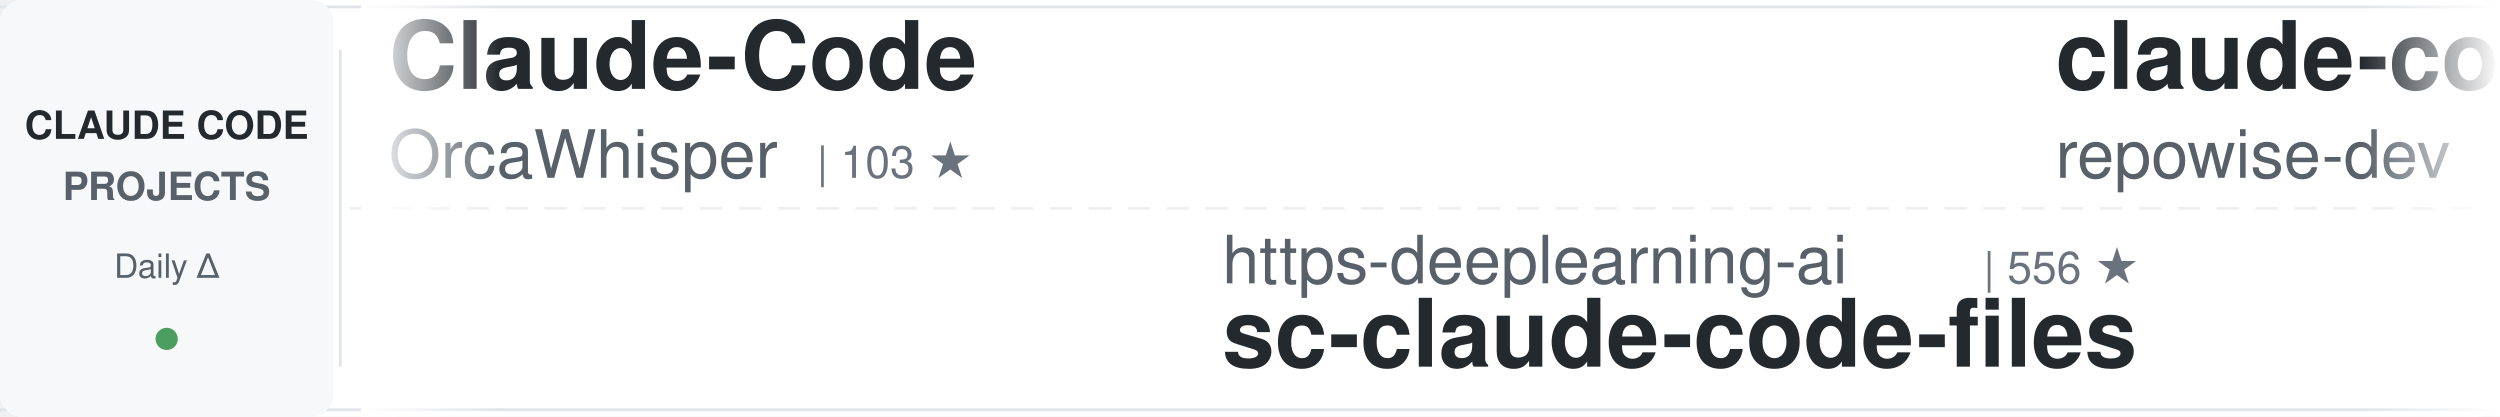
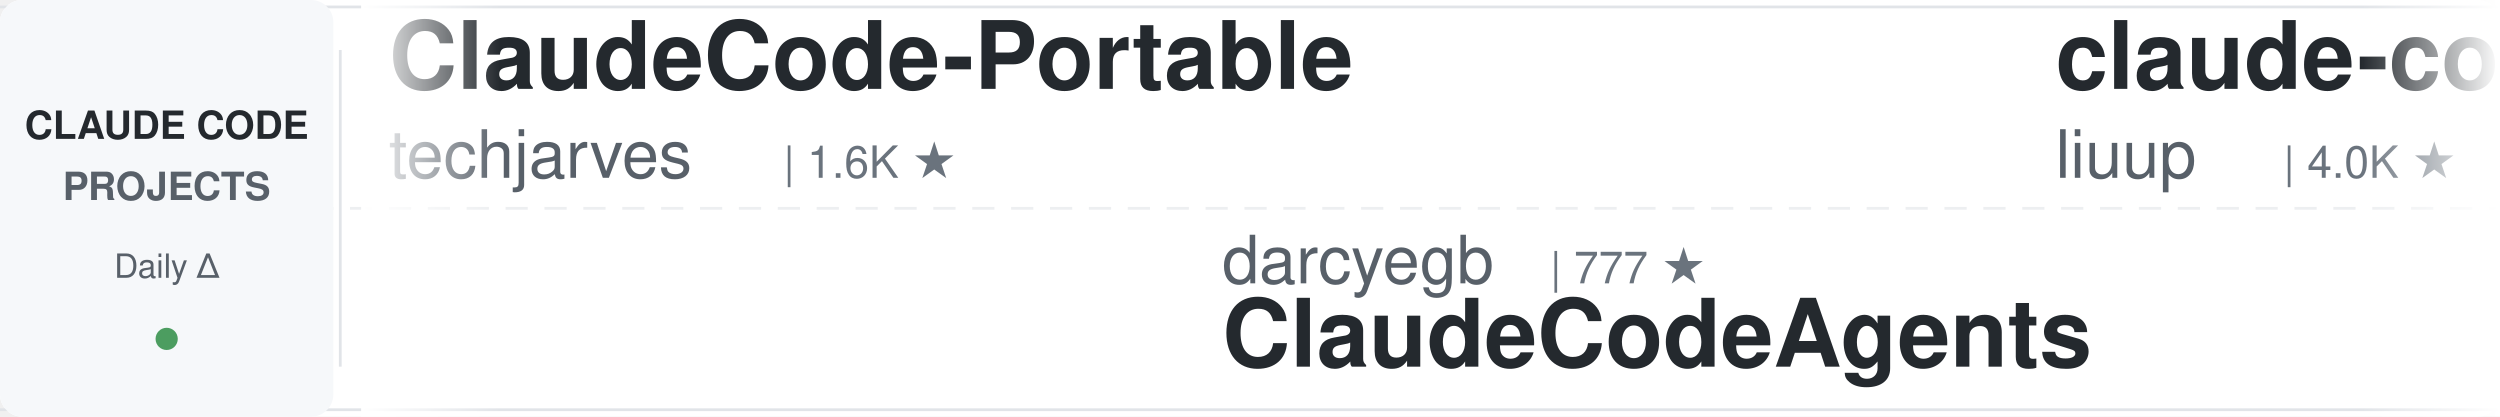
<svg xmlns="http://www.w3.org/2000/svg" width="900" height="150">
  <defs>
    <linearGradient id="awesomeLeftFade" x1="0%" y1="0%" x2="100%" y2="0%">
      <stop offset="0%" style="stop-color:#ffffff;stop-opacity:1" />
      <stop offset="100%" style="stop-color:#ffffff;stop-opacity:0" />
    </linearGradient>
    <linearGradient id="awesomeRightFade" x1="0%" y1="0%" x2="100%" y2="0%">
      <stop offset="0%" style="stop-color:#ffffff;stop-opacity:0" />
      <stop offset="100%" style="stop-color:#ffffff;stop-opacity:1" />
    </linearGradient>
  </defs>
  <rect width="900" height="150" fill="#ffffff" rx="8" />
  <rect x="0" y="2" width="900" height="1" fill="#e1e4e8" />
  <rect x="0" y="147" width="900" height="1" fill="#e1e4e8" />
  <line x1="0" y1="75" x2="900" y2="75" stroke="#e1e4e8" stroke-width="1" stroke-dasharray="8 6" opacity="0.6" />
  <rect x="0" y="0" width="120" height="150" fill="#f6f8fa" rx="8" />
  <text x="60" y="50" font-family="-apple-system, BlinkMacSystemFont, 'Segoe UI', Helvetica, Arial, sans-serif" font-size="14" font-weight="600" fill="#24292e" text-anchor="middle">CLAUDE CODE</text>
  <text x="60" y="72" font-family="-apple-system, BlinkMacSystemFont, 'Segoe UI', Helvetica, Arial, sans-serif" font-size="14" font-weight="600" fill="#586069" text-anchor="middle">PROJECTS</text>
  <text x="60" y="100" font-family="-apple-system, BlinkMacSystemFont, 'Segoe UI', Helvetica, Arial, sans-serif" font-size="12" font-weight="500" fill="#586069" text-anchor="middle">Daily Δ</text>
  <circle cx="60" cy="122" r="4" fill="#22863a" opacity="0.8" />
  <rect x="122" y="18" width="1" height="114" fill="#e1e4e8" />
  <clipPath id="awesomeTickerClip">
    <rect x="130" y="0" width="770" height="150" />
  </clipPath>
  <g clip-path="url(#awesomeTickerClip)">
    <g id="awesomeTickerItems">
      <animateTransform attributeName="transform" attributeType="XML" type="translate" from="0 0" to="-3000 0" dur="54s" repeatCount="indefinite" />
      <g transform="translate(0, 0)">
-         <text x="140" y="32" font-family="-apple-system, BlinkMacSystemFont, 'Segoe UI', Helvetica, Arial, sans-serif" font-size="34" font-weight="600" fill="#24292e">Claude-Code</text>
-         <text x="140" y="64" font-family="-apple-system, BlinkMacSystemFont, 'Segoe UI', Helvetica, Arial, sans-serif" font-size="24" font-weight="400" fill="#586069">OrcaWhisper</text>
-         <text x="294" y="64" font-family="-apple-system, BlinkMacSystemFont, 'Segoe UI', Helvetica, Arial, sans-serif" font-size="16" font-weight="500" fill="#6a737d">| 103 ★</text>
+         <text x="140" y="32" font-family="-apple-system, BlinkMacSystemFont, 'Segoe UI', Helvetica, Arial, sans-serif" font-size="34" font-weight="600" fill="#24292e">ClaudeCode-Portable</text>
+         <text x="140" y="64" font-family="-apple-system, BlinkMacSystemFont, 'Segoe UI', Helvetica, Arial, sans-serif" font-size="24" font-weight="400" fill="#586069">techjarves</text>
+         <text x="282" y="64" font-family="-apple-system, BlinkMacSystemFont, 'Segoe UI', Helvetica, Arial, sans-serif" font-size="16" font-weight="500" fill="#6a737d">| 1.6K ★</text>
      </g>
      <g transform="translate(300, 0)">
-         <text x="140" y="102" font-family="-apple-system, BlinkMacSystemFont, 'Segoe UI', Helvetica, Arial, sans-serif" font-size="24" font-weight="400" fill="#586069">https-deeplearning-ai</text>
-         <text x="414" y="102" font-family="-apple-system, BlinkMacSystemFont, 'Segoe UI', Helvetica, Arial, sans-serif" font-size="16" font-weight="500" fill="#6a737d">| 556 ★</text>
-         <text x="140" y="132" font-family="-apple-system, BlinkMacSystemFont, 'Segoe UI', Helvetica, Arial, sans-serif" font-size="34" font-weight="600" fill="#24292e">sc-claude-code-files</text>
+         <text x="140" y="102" font-family="-apple-system, BlinkMacSystemFont, 'Segoe UI', Helvetica, Arial, sans-serif" font-size="24" font-weight="400" fill="#586069">darcyegb</text>
+         <text x="258" y="102" font-family="-apple-system, BlinkMacSystemFont, 'Segoe UI', Helvetica, Arial, sans-serif" font-size="16" font-weight="500" fill="#6a737d">| 777 ★</text>
+         <text x="140" y="132" font-family="-apple-system, BlinkMacSystemFont, 'Segoe UI', Helvetica, Arial, sans-serif" font-size="34" font-weight="600" fill="#24292e">ClaudeCodeAgents</text>
      </g>
      <g transform="translate(600, 0)">
-         <text x="140" y="32" font-family="-apple-system, BlinkMacSystemFont, 'Segoe UI', Helvetica, Arial, sans-serif" font-size="34" font-weight="600" fill="#24292e">claude-code-prompts</text>
-         <text x="140" y="64" font-family="-apple-system, BlinkMacSystemFont, 'Segoe UI', Helvetica, Arial, sans-serif" font-size="24" font-weight="400" fill="#586069">repowise-dev</text>
-         <text x="306" y="64" font-family="-apple-system, BlinkMacSystemFont, 'Segoe UI', Helvetica, Arial, sans-serif" font-size="16" font-weight="500" fill="#6a737d">| 1.2K ★</text>
+         <text x="140" y="32" font-family="-apple-system, BlinkMacSystemFont, 'Segoe UI', Helvetica, Arial, sans-serif" font-size="34" font-weight="600" fill="#24292e">claude-code-analysis</text>
+         <text x="140" y="64" font-family="-apple-system, BlinkMacSystemFont, 'Segoe UI', Helvetica, Arial, sans-serif" font-size="24" font-weight="400" fill="#586069">liuup</text>
+         <text x="222" y="64" font-family="-apple-system, BlinkMacSystemFont, 'Segoe UI', Helvetica, Arial, sans-serif" font-size="16" font-weight="500" fill="#6a737d">| 4.0K ★</text>
+         <text x="299" y="64" font-family="-apple-system, BlinkMacSystemFont, 'Segoe UI', Helvetica, Arial, sans-serif" font-size="16" font-weight="500" fill="#22863a"> +1</text>
      </g>
      <g transform="translate(900, 0)">
-         <text x="140" y="102" font-family="-apple-system, BlinkMacSystemFont, 'Segoe UI', Helvetica, Arial, sans-serif" font-size="24" font-weight="400" fill="#586069">sugyan</text>
-         <text x="234" y="102" font-family="-apple-system, BlinkMacSystemFont, 'Segoe UI', Helvetica, Arial, sans-serif" font-size="16" font-weight="500" fill="#6a737d">| 1.1K ★</text>
-         <text x="140" y="132" font-family="-apple-system, BlinkMacSystemFont, 'Segoe UI', Helvetica, Arial, sans-serif" font-size="34" font-weight="600" fill="#24292e">claude-code-webui</text>
+         <text x="140" y="102" font-family="-apple-system, BlinkMacSystemFont, 'Segoe UI', Helvetica, Arial, sans-serif" font-size="24" font-weight="400" fill="#586069">anthropics</text>
+         <text x="282" y="102" font-family="-apple-system, BlinkMacSystemFont, 'Segoe UI', Helvetica, Arial, sans-serif" font-size="16" font-weight="500" fill="#6a737d">| 1.0K ★</text>
+         <text x="359" y="102" font-family="-apple-system, BlinkMacSystemFont, 'Segoe UI', Helvetica, Arial, sans-serif" font-size="16" font-weight="500" fill="#22863a"> +1</text>
+         <text x="140" y="132" font-family="-apple-system, BlinkMacSystemFont, 'Segoe UI', Helvetica, Arial, sans-serif" font-size="34" font-weight="600" fill="#24292e">claude-code-base-action</text>
      </g>
      <g transform="translate(1200, 0)">
-         <text x="140" y="32" font-family="-apple-system, BlinkMacSystemFont, 'Segoe UI', Helvetica, Arial, sans-serif" font-size="34" font-weight="600" fill="#24292e">ralph-claude-code</text>
-         <text x="140" y="64" font-family="-apple-system, BlinkMacSystemFont, 'Segoe UI', Helvetica, Arial, sans-serif" font-size="24" font-weight="400" fill="#586069">frankbria</text>
-         <text x="270" y="64" font-family="-apple-system, BlinkMacSystemFont, 'Segoe UI', Helvetica, Arial, sans-serif" font-size="16" font-weight="500" fill="#6a737d">| 9.7K ★</text>
-         <text x="347" y="64" font-family="-apple-system, BlinkMacSystemFont, 'Segoe UI', Helvetica, Arial, sans-serif" font-size="16" font-weight="500" fill="#22863a"> +3</text>
+         <text x="140" y="32" font-family="-apple-system, BlinkMacSystemFont, 'Segoe UI', Helvetica, Arial, sans-serif" font-size="34" font-weight="600" fill="#24292e">claude-code-system-promp...</text>
+         <text x="140" y="64" font-family="-apple-system, BlinkMacSystemFont, 'Segoe UI', Helvetica, Arial, sans-serif" font-size="24" font-weight="400" fill="#586069">Piebald-AI</text>
+         <text x="282" y="64" font-family="-apple-system, BlinkMacSystemFont, 'Segoe UI', Helvetica, Arial, sans-serif" font-size="16" font-weight="500" fill="#6a737d">| 12.9K ★</text>
+         <text x="368" y="64" font-family="-apple-system, BlinkMacSystemFont, 'Segoe UI', Helvetica, Arial, sans-serif" font-size="16" font-weight="500" fill="#22863a"> +4</text>
      </g>
      <g transform="translate(1500, 0)">
+         <text x="140" y="102" font-family="-apple-system, BlinkMacSystemFont, 'Segoe UI', Helvetica, Arial, sans-serif" font-size="24" font-weight="400" fill="#586069">Alishahryar1</text>
+         <text x="306" y="102" font-family="-apple-system, BlinkMacSystemFont, 'Segoe UI', Helvetica, Arial, sans-serif" font-size="16" font-weight="500" fill="#6a737d">| 60.6K ★</text>
+         <text x="392" y="102" font-family="-apple-system, BlinkMacSystemFont, 'Segoe UI', Helvetica, Arial, sans-serif" font-size="16" font-weight="500" fill="#22863a"> +70</text>
+         <text x="140" y="132" font-family="-apple-system, BlinkMacSystemFont, 'Segoe UI', Helvetica, Arial, sans-serif" font-size="34" font-weight="600" fill="#24292e">free-claude-code</text>
+       </g>
+       <g transform="translate(1800, 0)">
+         <text x="140" y="32" font-family="-apple-system, BlinkMacSystemFont, 'Segoe UI', Helvetica, Arial, sans-serif" font-size="34" font-weight="600" fill="#24292e">ECC</text>
+         <text x="140" y="64" font-family="-apple-system, BlinkMacSystemFont, 'Segoe UI', Helvetica, Arial, sans-serif" font-size="24" font-weight="400" fill="#586069">affaan-m</text>
+         <text x="258" y="64" font-family="-apple-system, BlinkMacSystemFont, 'Segoe UI', Helvetica, Arial, sans-serif" font-size="16" font-weight="500" fill="#6a737d">| 279.8K ★</text>
+         <text x="353" y="64" font-family="-apple-system, BlinkMacSystemFont, 'Segoe UI', Helvetica, Arial, sans-serif" font-size="16" font-weight="500" fill="#22863a"> +293</text>
+       </g>
+       <g transform="translate(2100, 0)">
+         <text x="140" y="102" font-family="-apple-system, BlinkMacSystemFont, 'Segoe UI', Helvetica, Arial, sans-serif" font-size="24" font-weight="400" fill="#586069">davila7</text>
+         <text x="246" y="102" font-family="-apple-system, BlinkMacSystemFont, 'Segoe UI', Helvetica, Arial, sans-serif" font-size="16" font-weight="500" fill="#6a737d">| 32.7K ★</text>
+         <text x="332" y="102" font-family="-apple-system, BlinkMacSystemFont, 'Segoe UI', Helvetica, Arial, sans-serif" font-size="16" font-weight="500" fill="#22863a"> +7</text>
+         <text x="140" y="132" font-family="-apple-system, BlinkMacSystemFont, 'Segoe UI', Helvetica, Arial, sans-serif" font-size="34" font-weight="600" fill="#24292e">claude-code-templates</text>
+       </g>
+       <g transform="translate(2400, 0)">
+         <text x="140" y="32" font-family="-apple-system, BlinkMacSystemFont, 'Segoe UI', Helvetica, Arial, sans-serif" font-size="34" font-weight="600" fill="#24292e">claude-code-spec-workflo...</text>
+         <text x="140" y="64" font-family="-apple-system, BlinkMacSystemFont, 'Segoe UI', Helvetica, Arial, sans-serif" font-size="24" font-weight="400" fill="#586069">Pimzino</text>
+         <text x="246" y="64" font-family="-apple-system, BlinkMacSystemFont, 'Segoe UI', Helvetica, Arial, sans-serif" font-size="16" font-weight="500" fill="#6a737d">| 3.9K ★</text>
+       </g>
+       <g transform="translate(2700, 0)">
        <text x="140" y="102" font-family="-apple-system, BlinkMacSystemFont, 'Segoe UI', Helvetica, Arial, sans-serif" font-size="24" font-weight="400" fill="#586069">ccplugins</text>
        <text x="270" y="102" font-family="-apple-system, BlinkMacSystemFont, 'Segoe UI', Helvetica, Arial, sans-serif" font-size="16" font-weight="500" fill="#6a737d">| 972 ★</text>
        <text x="140" y="132" font-family="-apple-system, BlinkMacSystemFont, 'Segoe UI', Helvetica, Arial, sans-serif" font-size="34" font-weight="600" fill="#24292e">awesome-claude-code-plug...</text>
      </g>
-       <g transform="translate(1800, 0)">
-         <text x="140" y="32" font-family="-apple-system, BlinkMacSystemFont, 'Segoe UI', Helvetica, Arial, sans-serif" font-size="34" font-weight="600" fill="#24292e">claude-code-workflows</text>
-         <text x="140" y="64" font-family="-apple-system, BlinkMacSystemFont, 'Segoe UI', Helvetica, Arial, sans-serif" font-size="24" font-weight="400" fill="#586069">OneRedOak</text>
-         <text x="270" y="64" font-family="-apple-system, BlinkMacSystemFont, 'Segoe UI', Helvetica, Arial, sans-serif" font-size="16" font-weight="500" fill="#6a737d">| 3.9K ★</text>
-         <text x="347" y="64" font-family="-apple-system, BlinkMacSystemFont, 'Segoe UI', Helvetica, Arial, sans-serif" font-size="16" font-weight="500" fill="#22863a"> +3</text>
-       </g>
-       <g transform="translate(2100, 0)">
-         <text x="140" y="102" font-family="-apple-system, BlinkMacSystemFont, 'Segoe UI', Helvetica, Arial, sans-serif" font-size="24" font-weight="400" fill="#586069">Yuyz0112</text>
-         <text x="258" y="102" font-family="-apple-system, BlinkMacSystemFont, 'Segoe UI', Helvetica, Arial, sans-serif" font-size="16" font-weight="500" fill="#6a737d">| 2.4K ★</text>
-         <text x="140" y="132" font-family="-apple-system, BlinkMacSystemFont, 'Segoe UI', Helvetica, Arial, sans-serif" font-size="34" font-weight="600" fill="#24292e">claude-code-reverse</text>
-       </g>
-       <g transform="translate(2400, 0)">
-         <text x="140" y="32" font-family="-apple-system, BlinkMacSystemFont, 'Segoe UI', Helvetica, Arial, sans-serif" font-size="34" font-weight="600" fill="#24292e">claude-code-cli</text>
-         <text x="140" y="64" font-family="-apple-system, BlinkMacSystemFont, 'Segoe UI', Helvetica, Arial, sans-serif" font-size="24" font-weight="400" fill="#586069">huangserva</text>
-         <text x="282" y="64" font-family="-apple-system, BlinkMacSystemFont, 'Segoe UI', Helvetica, Arial, sans-serif" font-size="16" font-weight="500" fill="#6a737d">| 629 ★</text>
-       </g>
-       <g transform="translate(2700, 0)">
-         <text x="140" y="102" font-family="-apple-system, BlinkMacSystemFont, 'Segoe UI', Helvetica, Arial, sans-serif" font-size="24" font-weight="400" fill="#586069">ykdojo</text>
-         <text x="234" y="102" font-family="-apple-system, BlinkMacSystemFont, 'Segoe UI', Helvetica, Arial, sans-serif" font-size="16" font-weight="500" fill="#6a737d">| 10.2K ★</text>
-         <text x="320" y="102" font-family="-apple-system, BlinkMacSystemFont, 'Segoe UI', Helvetica, Arial, sans-serif" font-size="16" font-weight="500" fill="#22863a"> +2</text>
-         <text x="140" y="132" font-family="-apple-system, BlinkMacSystemFont, 'Segoe UI', Helvetica, Arial, sans-serif" font-size="34" font-weight="600" fill="#24292e">claude-code-tips</text>
-       </g>
      <g transform="translate(3000, 0)">
-         <text x="140" y="32" font-family="-apple-system, BlinkMacSystemFont, 'Segoe UI', Helvetica, Arial, sans-serif" font-size="34" font-weight="600" fill="#24292e">Claude-Code</text>
-         <text x="140" y="64" font-family="-apple-system, BlinkMacSystemFont, 'Segoe UI', Helvetica, Arial, sans-serif" font-size="24" font-weight="400" fill="#586069">OrcaWhisper</text>
-         <text x="294" y="64" font-family="-apple-system, BlinkMacSystemFont, 'Segoe UI', Helvetica, Arial, sans-serif" font-size="16" font-weight="500" fill="#6a737d">| 103 ★</text>
+         <text x="140" y="32" font-family="-apple-system, BlinkMacSystemFont, 'Segoe UI', Helvetica, Arial, sans-serif" font-size="34" font-weight="600" fill="#24292e">ClaudeCode-Portable</text>
+         <text x="140" y="64" font-family="-apple-system, BlinkMacSystemFont, 'Segoe UI', Helvetica, Arial, sans-serif" font-size="24" font-weight="400" fill="#586069">techjarves</text>
+         <text x="282" y="64" font-family="-apple-system, BlinkMacSystemFont, 'Segoe UI', Helvetica, Arial, sans-serif" font-size="16" font-weight="500" fill="#6a737d">| 1.6K ★</text>
      </g>
      <g transform="translate(3300, 0)">
-         <text x="140" y="102" font-family="-apple-system, BlinkMacSystemFont, 'Segoe UI', Helvetica, Arial, sans-serif" font-size="24" font-weight="400" fill="#586069">https-deeplearning-ai</text>
-         <text x="414" y="102" font-family="-apple-system, BlinkMacSystemFont, 'Segoe UI', Helvetica, Arial, sans-serif" font-size="16" font-weight="500" fill="#6a737d">| 556 ★</text>
-         <text x="140" y="132" font-family="-apple-system, BlinkMacSystemFont, 'Segoe UI', Helvetica, Arial, sans-serif" font-size="34" font-weight="600" fill="#24292e">sc-claude-code-files</text>
+         <text x="140" y="102" font-family="-apple-system, BlinkMacSystemFont, 'Segoe UI', Helvetica, Arial, sans-serif" font-size="24" font-weight="400" fill="#586069">darcyegb</text>
+         <text x="258" y="102" font-family="-apple-system, BlinkMacSystemFont, 'Segoe UI', Helvetica, Arial, sans-serif" font-size="16" font-weight="500" fill="#6a737d">| 777 ★</text>
+         <text x="140" y="132" font-family="-apple-system, BlinkMacSystemFont, 'Segoe UI', Helvetica, Arial, sans-serif" font-size="34" font-weight="600" fill="#24292e">ClaudeCodeAgents</text>
      </g>
      <g transform="translate(3600, 0)">
-         <text x="140" y="32" font-family="-apple-system, BlinkMacSystemFont, 'Segoe UI', Helvetica, Arial, sans-serif" font-size="34" font-weight="600" fill="#24292e">claude-code-prompts</text>
-         <text x="140" y="64" font-family="-apple-system, BlinkMacSystemFont, 'Segoe UI', Helvetica, Arial, sans-serif" font-size="24" font-weight="400" fill="#586069">repowise-dev</text>
-         <text x="306" y="64" font-family="-apple-system, BlinkMacSystemFont, 'Segoe UI', Helvetica, Arial, sans-serif" font-size="16" font-weight="500" fill="#6a737d">| 1.2K ★</text>
+         <text x="140" y="32" font-family="-apple-system, BlinkMacSystemFont, 'Segoe UI', Helvetica, Arial, sans-serif" font-size="34" font-weight="600" fill="#24292e">claude-code-analysis</text>
+         <text x="140" y="64" font-family="-apple-system, BlinkMacSystemFont, 'Segoe UI', Helvetica, Arial, sans-serif" font-size="24" font-weight="400" fill="#586069">liuup</text>
+         <text x="222" y="64" font-family="-apple-system, BlinkMacSystemFont, 'Segoe UI', Helvetica, Arial, sans-serif" font-size="16" font-weight="500" fill="#6a737d">| 4.0K ★</text>
+         <text x="299" y="64" font-family="-apple-system, BlinkMacSystemFont, 'Segoe UI', Helvetica, Arial, sans-serif" font-size="16" font-weight="500" fill="#22863a"> +1</text>
      </g>
      <g transform="translate(3900, 0)">
-         <text x="140" y="102" font-family="-apple-system, BlinkMacSystemFont, 'Segoe UI', Helvetica, Arial, sans-serif" font-size="24" font-weight="400" fill="#586069">sugyan</text>
-         <text x="234" y="102" font-family="-apple-system, BlinkMacSystemFont, 'Segoe UI', Helvetica, Arial, sans-serif" font-size="16" font-weight="500" fill="#6a737d">| 1.1K ★</text>
-         <text x="140" y="132" font-family="-apple-system, BlinkMacSystemFont, 'Segoe UI', Helvetica, Arial, sans-serif" font-size="34" font-weight="600" fill="#24292e">claude-code-webui</text>
+         <text x="140" y="102" font-family="-apple-system, BlinkMacSystemFont, 'Segoe UI', Helvetica, Arial, sans-serif" font-size="24" font-weight="400" fill="#586069">anthropics</text>
+         <text x="282" y="102" font-family="-apple-system, BlinkMacSystemFont, 'Segoe UI', Helvetica, Arial, sans-serif" font-size="16" font-weight="500" fill="#6a737d">| 1.0K ★</text>
+         <text x="359" y="102" font-family="-apple-system, BlinkMacSystemFont, 'Segoe UI', Helvetica, Arial, sans-serif" font-size="16" font-weight="500" fill="#22863a"> +1</text>
+         <text x="140" y="132" font-family="-apple-system, BlinkMacSystemFont, 'Segoe UI', Helvetica, Arial, sans-serif" font-size="34" font-weight="600" fill="#24292e">claude-code-base-action</text>
      </g>
    </g>
  </g>
  <rect x="130" y="0" width="50" height="150" fill="url(#awesomeLeftFade)" />
  <rect x="850" y="0" width="50" height="150" fill="url(#awesomeRightFade)" />
</svg>
